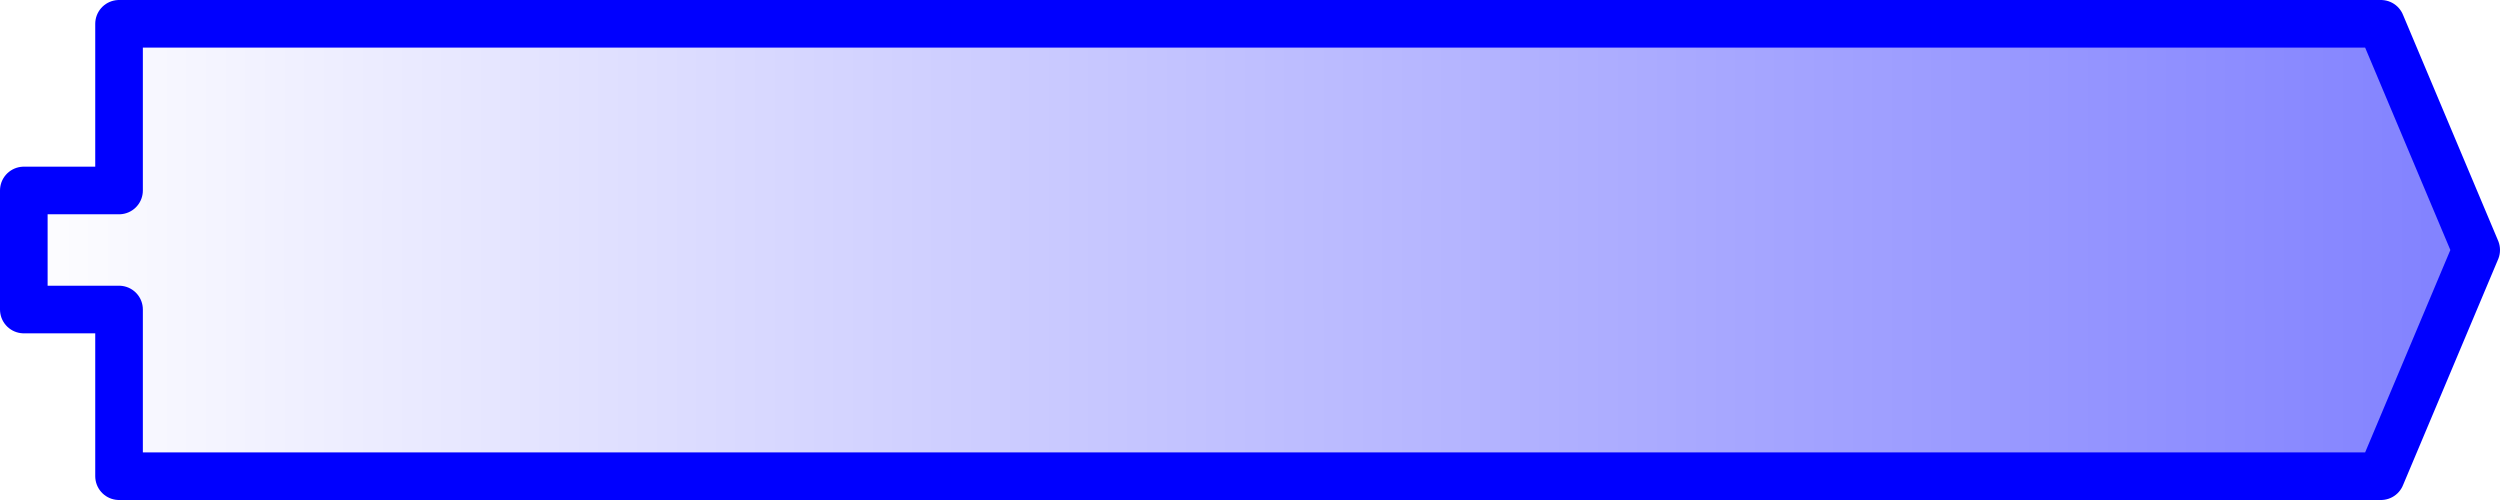
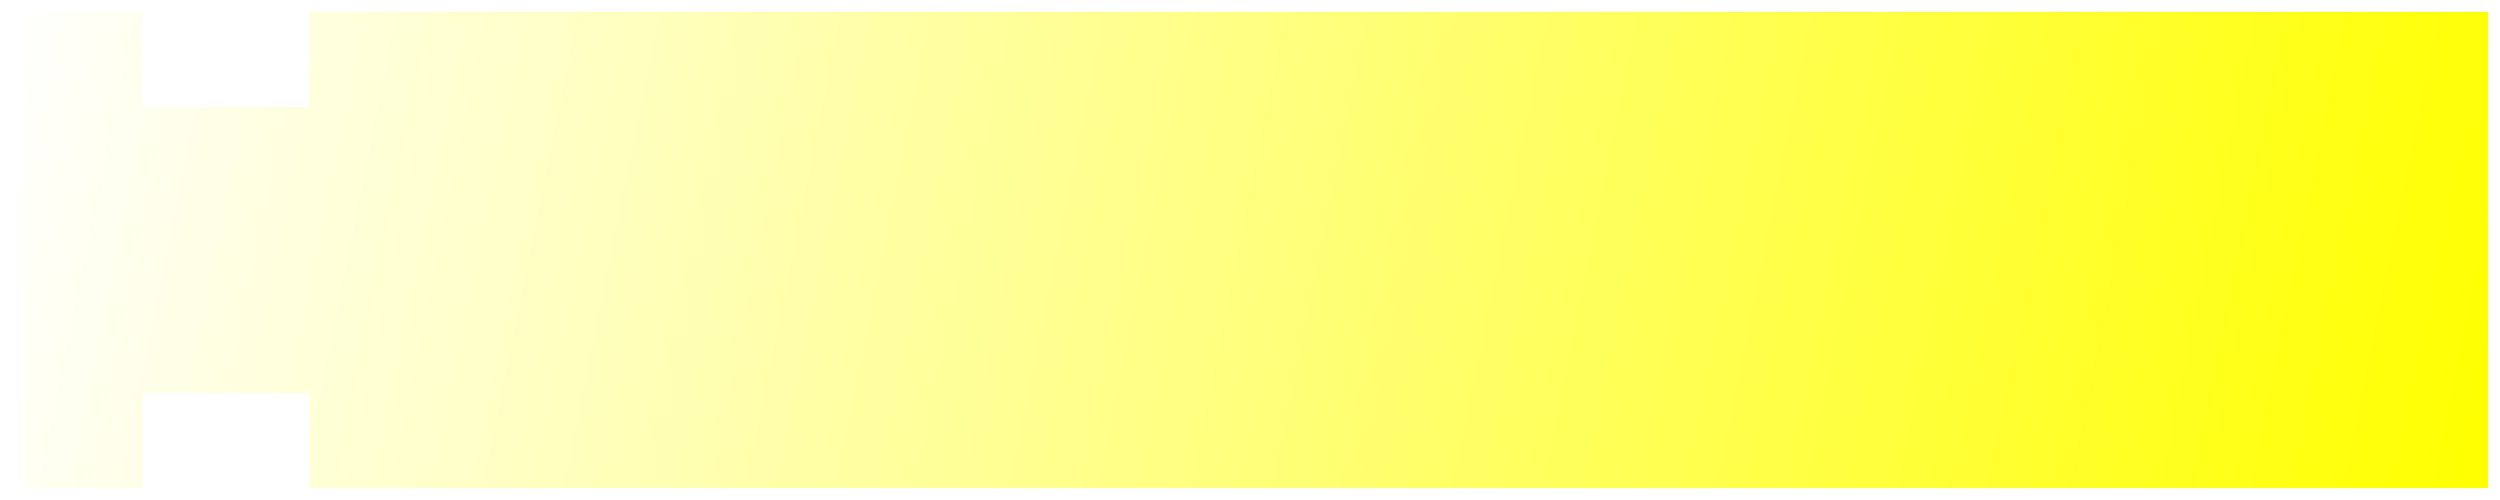
- <svg xmlns="http://www.w3.org/2000/svg" xmlns:xlink="http://www.w3.org/1999/xlink" version="1.0" width="105" height="21">
-   <defs>
-     <linearGradient id="linearGradient3886">
-       <stop id="stop3888" style="stop-color:#0000ff;stop-opacity:1" offset="0" />
-       <stop id="stop3890" style="stop-color:#ffffff;stop-opacity:1" offset="1" />
+ <svg xmlns="http://www.w3.org/2000/svg" xmlns:xlink="http://www.w3.org/1999/xlink" version="1.0" width="105" height="21" id="svg2">
+   <defs id="defs5">
+     <linearGradient id="linearGradient3166">
+       <stop id="stop3168" style="stop-color:#ffffff;stop-opacity:1" offset="0" />
+       <stop id="stop3170" style="stop-color:#ffff00;stop-opacity:1" offset="1" />
    </linearGradient>
-     <linearGradient x1="210" y1="10.5" x2="0" y2="10.5" id="linearGradient4211" xlink:href="#linearGradient3886" gradientUnits="userSpaceOnUse" />
+     <linearGradient x1="0" y1="0" x2="104" y2="21" id="linearGradient3172" xlink:href="#linearGradient3166" gradientUnits="userSpaceOnUse" />
  </defs>
-   <g id="layer1">
-     <path d="M 5,1 L 5,8 L 1,8 L 1,13 L 5,13 L 5,20 L 100,20 L 104,10.5 L 100,1 L 5,1 z" style="fill:url(#linearGradient4211);fill-opacity:1;fill-rule:nonzero;stroke:#0000ff;stroke-width:2;stroke-linejoin:round;stroke-miterlimit:4;stroke-dasharray:none;stroke-opacity:1" />
-   </g>
+   <path d="M 1,0.5 L 6,0.5 L 6,4.5 L 13,4.5 L 13,0.5 L 104.5,0.5 L 104.5,20.5 L 13,20.5 L 13,16.5 L 6,16.5 L 6,20.5 L 1,20.5 L 1,0.5 z" id="path9" style="fill:url(#linearGradient3172);fill-opacity:1;stroke:none;stroke-width:2;stroke-opacity:1" />
</svg>
